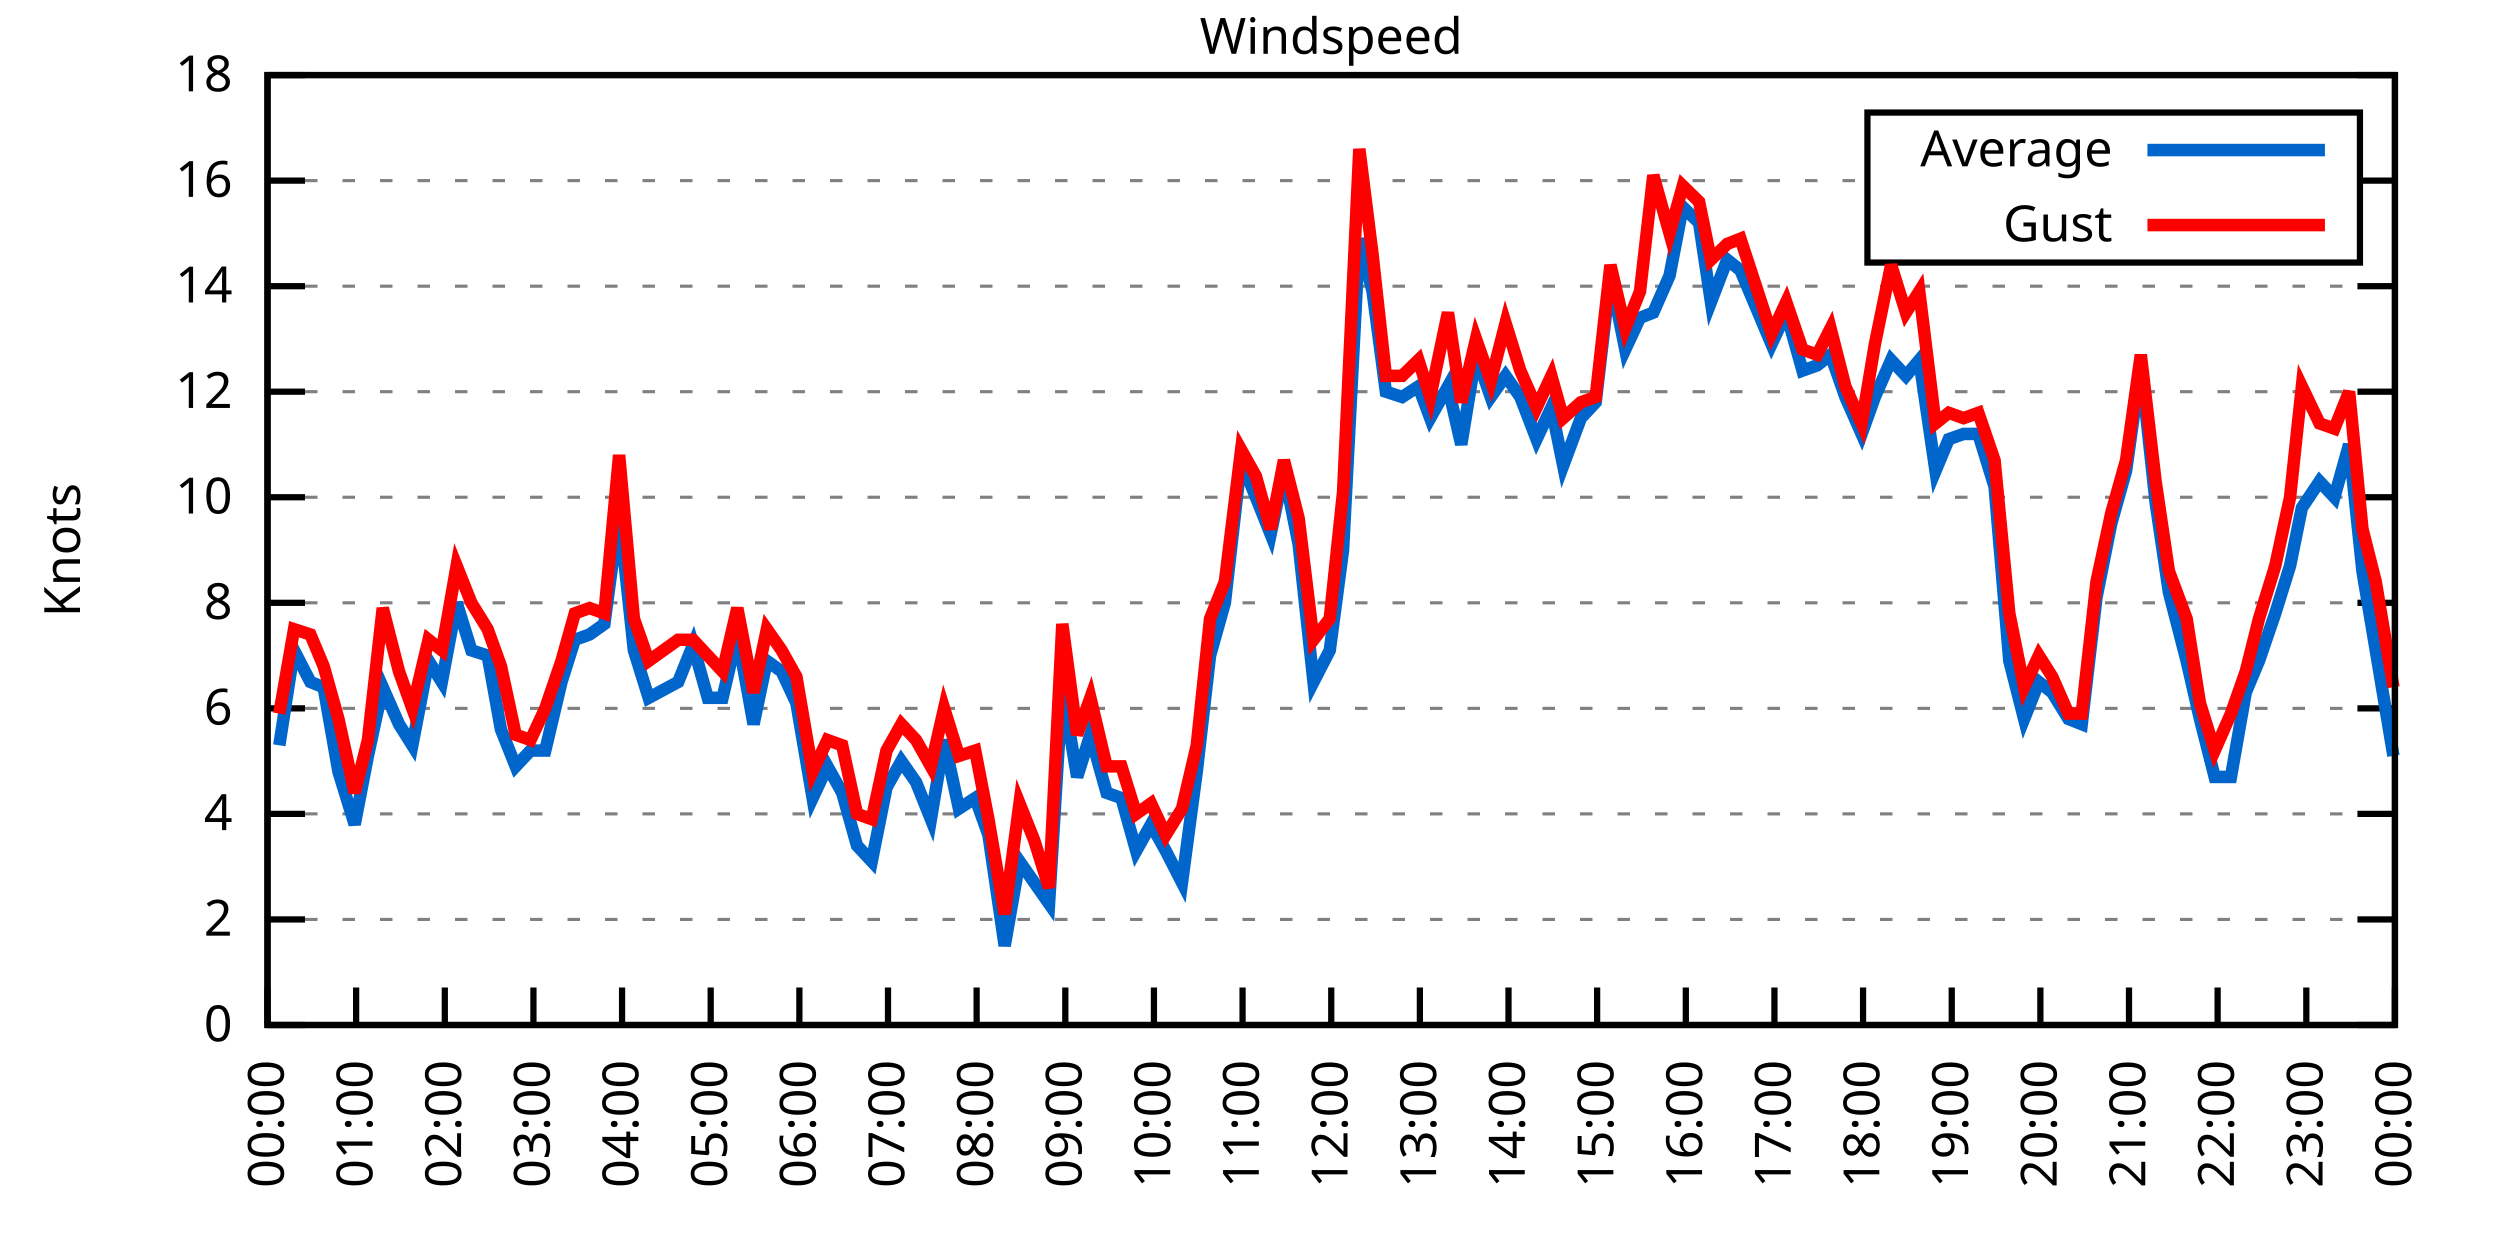
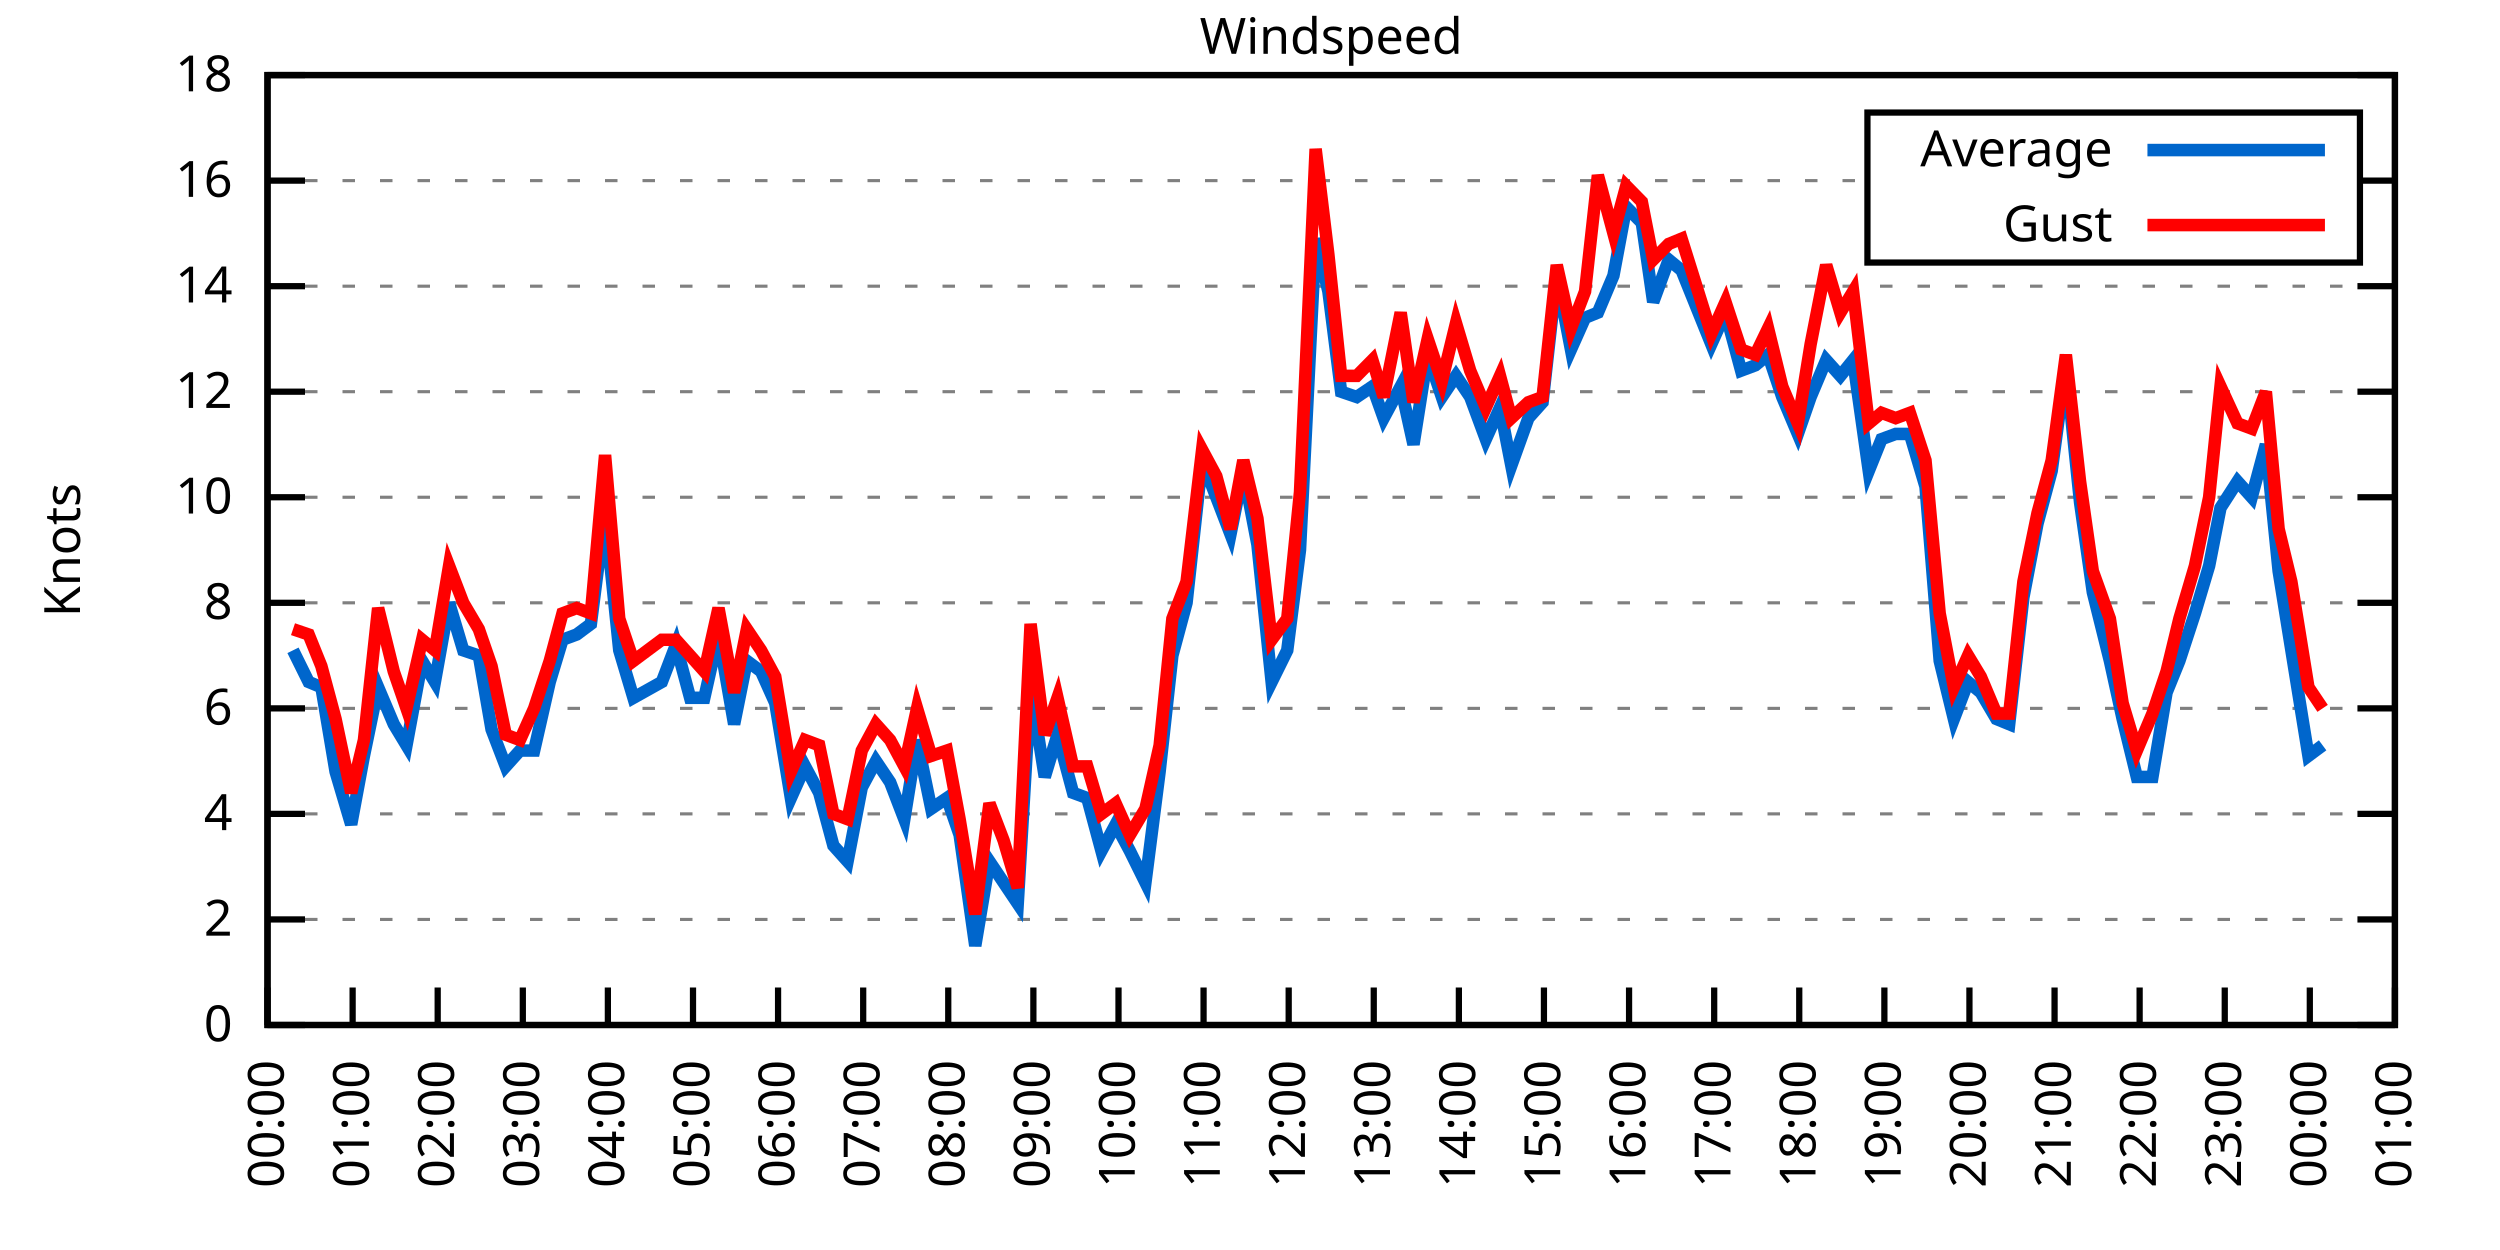
<svg xmlns="http://www.w3.org/2000/svg" xmlns:xlink="http://www.w3.org/1999/xlink" width="400" height="200" viewBox="0 0 400 200">
  <g id="gnuplot_canvas">
    <rect x="0" y="0" width="400" height="200" fill="none" />
    <defs>
      <circle id="gpDot" r="0.5" stroke-width="0.5" stroke="currentColor" />
      <path id="gpPt0" stroke-width="0.333" stroke="currentColor" d="M-1,0 h2 M0,-1 v2" />
      <path id="gpPt1" stroke-width="0.333" stroke="currentColor" d="M-1,-1 L1,1 M1,-1 L-1,1" />
      <path id="gpPt2" stroke-width="0.333" stroke="currentColor" d="M-1,0 L1,0 M0,-1 L0,1 M-1,-1 L1,1 M-1,1 L1,-1" />
      <rect id="gpPt3" stroke-width="0.333" stroke="currentColor" x="-1" y="-1" width="2" height="2" />
      <rect id="gpPt4" stroke-width="0.333" stroke="currentColor" fill="currentColor" x="-1" y="-1" width="2" height="2" />
      <circle id="gpPt5" stroke-width="0.333" stroke="currentColor" cx="0" cy="0" r="1" />
      <use xlink:href="#gpPt5" id="gpPt6" fill="currentColor" stroke="none" />
      <path id="gpPt7" stroke-width="0.333" stroke="currentColor" d="M0,-1.33 L-1.33,0.67 L1.33,0.67 z" />
      <use xlink:href="#gpPt7" id="gpPt8" fill="currentColor" stroke="none" />
      <use xlink:href="#gpPt7" id="gpPt9" stroke="currentColor" transform="rotate(180)" />
      <use xlink:href="#gpPt9" id="gpPt10" fill="currentColor" stroke="none" />
      <use xlink:href="#gpPt3" id="gpPt11" stroke="currentColor" transform="rotate(45)" />
      <use xlink:href="#gpPt11" id="gpPt12" fill="currentColor" stroke="none" />
      <path id="gpPt13" stroke-width="0.333" stroke="currentColor" d="M0,1.330 L1.265,0.411 L0.782,-1.067 L-0.782,-1.076 L-1.265,0.411 z" />
      <use xlink:href="#gpPt13" id="gpPt14" fill="currentColor" stroke="none" />
      <filter id="textbox" filterUnits="objectBoundingBox" x="0" y="0" height="1" width="1">
        <feFlood flood-color="white" flood-opacity="1" result="bgnd" />
        <feComposite in="SourceGraphic" in2="bgnd" operator="atop" />
      </filter>
      <filter id="greybox" filterUnits="objectBoundingBox" x="0" y="0" height="1" width="1">
        <feFlood flood-color="lightgrey" flood-opacity="1" result="grey" />
        <feComposite in="SourceGraphic" in2="grey" operator="atop" />
      </filter>
    </defs>
    <g fill="none" color="white" stroke="currentColor" stroke-width="1.00" stroke-linecap="butt" stroke-linejoin="miter">
</g>
    <g fill="none" color="black" stroke="currentColor" stroke-width="1.00" stroke-linecap="butt" stroke-linejoin="miter">
      <g stroke="none" shape-rendering="crispEdges">
        <polygon fill="rgb(255, 255, 255)" points="42.80,164.00 383.18,164.00 383.18,12.02 42.80,12.02 " />
      </g>
    </g>
    <g fill="none" color="black" stroke="currentColor" stroke-width="1.00" stroke-linecap="butt" stroke-linejoin="miter">
</g>
    <g fill="none" color="black" stroke="black" stroke-width="0.50" stroke-linecap="butt" stroke-linejoin="miter">
</g>
    <g fill="none" color="gray" stroke="currentColor" stroke-width="0.50" stroke-linecap="butt" stroke-linejoin="miter">
      <path stroke="gray" stroke-dasharray="2,4" class="gridline" d="M42.80,164.00 L383.19,164.00  " />
    </g>
    <g fill="none" color="gray" stroke="gray" stroke-width="1.00" stroke-linecap="butt" stroke-linejoin="miter">
</g>
    <g fill="none" color="black" stroke="currentColor" stroke-width="1.00" stroke-linecap="butt" stroke-linejoin="miter">
      <path stroke="black" d="M42.80,164.00 L48.80,164.00 M383.19,164.00 L377.19,164.00  " />
      <g transform="translate(37.20,166.60)" stroke="none" fill="black" font-family="Sans" font-size="8.00" text-anchor="end">
        <text>
          <tspan font-family="Sans"> 0</tspan>
        </text>
      </g>
    </g>
    <g fill="none" color="black" stroke="currentColor" stroke-width="1.00" stroke-linecap="butt" stroke-linejoin="miter">
</g>
    <g fill="none" color="black" stroke="black" stroke-width="0.50" stroke-linecap="butt" stroke-linejoin="miter">
</g>
    <g fill="none" color="gray" stroke="currentColor" stroke-width="0.50" stroke-linecap="butt" stroke-linejoin="miter">
      <path stroke="gray" stroke-dasharray="2,4" class="gridline" d="M42.80,147.11 L383.19,147.11  " />
    </g>
    <g fill="none" color="gray" stroke="gray" stroke-width="1.00" stroke-linecap="butt" stroke-linejoin="miter">
</g>
    <g fill="none" color="black" stroke="currentColor" stroke-width="1.00" stroke-linecap="butt" stroke-linejoin="miter">
      <path stroke="black" d="M42.80,147.11 L48.80,147.11 M383.19,147.11 L377.19,147.11  " />
      <g transform="translate(37.20,149.71)" stroke="none" fill="black" font-family="Sans" font-size="8.00" text-anchor="end">
        <text>
          <tspan font-family="Sans"> 2</tspan>
        </text>
      </g>
    </g>
    <g fill="none" color="black" stroke="currentColor" stroke-width="1.00" stroke-linecap="butt" stroke-linejoin="miter">
</g>
    <g fill="none" color="black" stroke="black" stroke-width="0.50" stroke-linecap="butt" stroke-linejoin="miter">
</g>
    <g fill="none" color="gray" stroke="currentColor" stroke-width="0.50" stroke-linecap="butt" stroke-linejoin="miter">
      <path stroke="gray" stroke-dasharray="2,4" class="gridline" d="M42.80,130.22 L383.19,130.22  " />
    </g>
    <g fill="none" color="gray" stroke="gray" stroke-width="1.00" stroke-linecap="butt" stroke-linejoin="miter">
</g>
    <g fill="none" color="black" stroke="currentColor" stroke-width="1.00" stroke-linecap="butt" stroke-linejoin="miter">
      <path stroke="black" d="M42.80,130.22 L48.80,130.22 M383.19,130.22 L377.19,130.22  " />
      <g transform="translate(37.20,132.82)" stroke="none" fill="black" font-family="Sans" font-size="8.00" text-anchor="end">
        <text>
          <tspan font-family="Sans"> 4</tspan>
        </text>
      </g>
    </g>
    <g fill="none" color="black" stroke="currentColor" stroke-width="1.00" stroke-linecap="butt" stroke-linejoin="miter">
</g>
    <g fill="none" color="black" stroke="black" stroke-width="0.50" stroke-linecap="butt" stroke-linejoin="miter">
</g>
    <g fill="none" color="gray" stroke="currentColor" stroke-width="0.50" stroke-linecap="butt" stroke-linejoin="miter">
      <path stroke="gray" stroke-dasharray="2,4" class="gridline" d="M42.80,113.34 L383.19,113.34  " />
    </g>
    <g fill="none" color="gray" stroke="gray" stroke-width="1.00" stroke-linecap="butt" stroke-linejoin="miter">
</g>
    <g fill="none" color="black" stroke="currentColor" stroke-width="1.00" stroke-linecap="butt" stroke-linejoin="miter">
      <path stroke="black" d="M42.80,113.34 L48.80,113.34 M383.19,113.34 L377.19,113.34  " />
      <g transform="translate(37.20,115.94)" stroke="none" fill="black" font-family="Sans" font-size="8.00" text-anchor="end">
        <text>
          <tspan font-family="Sans"> 6</tspan>
        </text>
      </g>
    </g>
    <g fill="none" color="black" stroke="currentColor" stroke-width="1.00" stroke-linecap="butt" stroke-linejoin="miter">
</g>
    <g fill="none" color="black" stroke="black" stroke-width="0.50" stroke-linecap="butt" stroke-linejoin="miter">
</g>
    <g fill="none" color="gray" stroke="currentColor" stroke-width="0.50" stroke-linecap="butt" stroke-linejoin="miter">
      <path stroke="gray" stroke-dasharray="2,4" class="gridline" d="M42.80,96.45 L383.19,96.45  " />
    </g>
    <g fill="none" color="gray" stroke="gray" stroke-width="1.00" stroke-linecap="butt" stroke-linejoin="miter">
</g>
    <g fill="none" color="black" stroke="currentColor" stroke-width="1.00" stroke-linecap="butt" stroke-linejoin="miter">
      <path stroke="black" d="M42.80,96.45 L48.80,96.45 M383.19,96.45 L377.19,96.45  " />
      <g transform="translate(37.20,99.05)" stroke="none" fill="black" font-family="Sans" font-size="8.00" text-anchor="end">
        <text>
          <tspan font-family="Sans"> 8</tspan>
        </text>
      </g>
    </g>
    <g fill="none" color="black" stroke="currentColor" stroke-width="1.00" stroke-linecap="butt" stroke-linejoin="miter">
</g>
    <g fill="none" color="black" stroke="black" stroke-width="0.50" stroke-linecap="butt" stroke-linejoin="miter">
</g>
    <g fill="none" color="gray" stroke="currentColor" stroke-width="0.50" stroke-linecap="butt" stroke-linejoin="miter">
      <path stroke="gray" stroke-dasharray="2,4" class="gridline" d="M42.80,79.56 L383.19,79.56  " />
    </g>
    <g fill="none" color="gray" stroke="gray" stroke-width="1.00" stroke-linecap="butt" stroke-linejoin="miter">
</g>
    <g fill="none" color="black" stroke="currentColor" stroke-width="1.00" stroke-linecap="butt" stroke-linejoin="miter">
      <path stroke="black" d="M42.80,79.56 L48.80,79.56 M383.19,79.56 L377.19,79.56  " />
      <g transform="translate(37.20,82.16)" stroke="none" fill="black" font-family="Sans" font-size="8.00" text-anchor="end">
        <text>
          <tspan font-family="Sans"> 10</tspan>
        </text>
      </g>
    </g>
    <g fill="none" color="black" stroke="currentColor" stroke-width="1.00" stroke-linecap="butt" stroke-linejoin="miter">
</g>
    <g fill="none" color="black" stroke="black" stroke-width="0.50" stroke-linecap="butt" stroke-linejoin="miter">
</g>
    <g fill="none" color="gray" stroke="currentColor" stroke-width="0.50" stroke-linecap="butt" stroke-linejoin="miter">
      <path stroke="gray" stroke-dasharray="2,4" class="gridline" d="M42.80,62.67 L383.19,62.67  " />
    </g>
    <g fill="none" color="gray" stroke="gray" stroke-width="1.00" stroke-linecap="butt" stroke-linejoin="miter">
</g>
    <g fill="none" color="black" stroke="currentColor" stroke-width="1.00" stroke-linecap="butt" stroke-linejoin="miter">
      <path stroke="black" d="M42.80,62.67 L48.80,62.67 M383.19,62.67 L377.19,62.67  " />
      <g transform="translate(37.20,65.27)" stroke="none" fill="black" font-family="Sans" font-size="8.00" text-anchor="end">
        <text>
          <tspan font-family="Sans"> 12</tspan>
        </text>
      </g>
    </g>
    <g fill="none" color="black" stroke="currentColor" stroke-width="1.00" stroke-linecap="butt" stroke-linejoin="miter">
</g>
    <g fill="none" color="black" stroke="black" stroke-width="0.50" stroke-linecap="butt" stroke-linejoin="miter">
</g>
    <g fill="none" color="gray" stroke="currentColor" stroke-width="0.50" stroke-linecap="butt" stroke-linejoin="miter">
      <path stroke="gray" stroke-dasharray="2,4" class="gridline" d="M42.80,45.79 L383.19,45.79  " />
    </g>
    <g fill="none" color="gray" stroke="gray" stroke-width="1.00" stroke-linecap="butt" stroke-linejoin="miter">
</g>
    <g fill="none" color="black" stroke="currentColor" stroke-width="1.00" stroke-linecap="butt" stroke-linejoin="miter">
      <path stroke="black" d="M42.80,45.79 L48.80,45.79 M383.19,45.79 L377.19,45.79  " />
      <g transform="translate(37.20,48.39)" stroke="none" fill="black" font-family="Sans" font-size="8.00" text-anchor="end">
        <text>
          <tspan font-family="Sans"> 14</tspan>
        </text>
      </g>
    </g>
    <g fill="none" color="black" stroke="currentColor" stroke-width="1.00" stroke-linecap="butt" stroke-linejoin="miter">
</g>
    <g fill="none" color="black" stroke="black" stroke-width="0.50" stroke-linecap="butt" stroke-linejoin="miter">
</g>
    <g fill="none" color="gray" stroke="currentColor" stroke-width="0.50" stroke-linecap="butt" stroke-linejoin="miter">
      <path stroke="gray" stroke-dasharray="2,4" class="gridline" d="M42.80,28.90 L298.79,28.90 M377.59,28.90 L383.19,28.90  " />
    </g>
    <g fill="none" color="gray" stroke="gray" stroke-width="1.00" stroke-linecap="butt" stroke-linejoin="miter">
</g>
    <g fill="none" color="black" stroke="currentColor" stroke-width="1.00" stroke-linecap="butt" stroke-linejoin="miter">
      <path stroke="black" d="M42.80,28.90 L48.80,28.90 M383.19,28.90 L377.19,28.90  " />
      <g transform="translate(37.20,31.50)" stroke="none" fill="black" font-family="Sans" font-size="8.00" text-anchor="end">
        <text>
          <tspan font-family="Sans"> 16</tspan>
        </text>
      </g>
    </g>
    <g fill="none" color="black" stroke="currentColor" stroke-width="1.00" stroke-linecap="butt" stroke-linejoin="miter">
</g>
    <g fill="none" color="black" stroke="black" stroke-width="0.50" stroke-linecap="butt" stroke-linejoin="miter">
</g>
    <g fill="none" color="gray" stroke="currentColor" stroke-width="0.50" stroke-linecap="butt" stroke-linejoin="miter">
      <path stroke="gray" stroke-dasharray="2,4" class="gridline" d="M42.80,12.01 L383.19,12.01  " />
    </g>
    <g fill="none" color="gray" stroke="gray" stroke-width="1.00" stroke-linecap="butt" stroke-linejoin="miter">
</g>
    <g fill="none" color="black" stroke="currentColor" stroke-width="1.00" stroke-linecap="butt" stroke-linejoin="miter">
      <path stroke="black" d="M42.80,12.01 L48.80,12.01 M383.19,12.01 L377.19,12.01  " />
      <g transform="translate(37.20,14.61)" stroke="none" fill="black" font-family="Sans" font-size="8.00" text-anchor="end">
        <text>
          <tspan font-family="Sans"> 18</tspan>
        </text>
      </g>
    </g>
    <g fill="none" color="black" stroke="currentColor" stroke-width="1.00" stroke-linecap="butt" stroke-linejoin="miter">
      <path stroke="black" d="M42.80,164.00 L42.80,158.00  " />
      <g transform="translate(45.40,169.60) rotate(270.00)" stroke="none" fill="black" font-family="Sans" font-size="8.00" text-anchor="end">
        <text>
          <tspan font-family="Sans">00:00</tspan>
        </text>
      </g>
    </g>
    <g fill="none" color="black" stroke="currentColor" stroke-width="1.00" stroke-linecap="butt" stroke-linejoin="miter">
-       <path stroke="black" d="M56.98,164.00 L56.98,158.00  " />
-       <g transform="translate(59.58,169.60) rotate(270.00)" stroke="none" fill="black" font-family="Sans" font-size="8.00" text-anchor="end">
+       <path stroke="black" d="M56.42,164.00 L56.42,158.00  " />
+       <g transform="translate(59.02,169.60) rotate(270.00)" stroke="none" fill="black" font-family="Sans" font-size="8.00" text-anchor="end">
        <text>
          <tspan font-family="Sans">01:00</tspan>
        </text>
      </g>
    </g>
    <g fill="none" color="black" stroke="currentColor" stroke-width="1.00" stroke-linecap="butt" stroke-linejoin="miter">
-       <path stroke="black" d="M71.17,164.00 L71.17,158.00  " />
-       <g transform="translate(73.77,169.60) rotate(270.00)" stroke="none" fill="black" font-family="Sans" font-size="8.00" text-anchor="end">
+       <path stroke="black" d="M70.03,164.00 L70.03,158.00  " />
+       <g transform="translate(72.63,169.60) rotate(270.00)" stroke="none" fill="black" font-family="Sans" font-size="8.00" text-anchor="end">
        <text>
          <tspan font-family="Sans">02:00</tspan>
        </text>
      </g>
    </g>
    <g fill="none" color="black" stroke="currentColor" stroke-width="1.00" stroke-linecap="butt" stroke-linejoin="miter">
-       <path stroke="black" d="M85.35,164.00 L85.35,158.00  " />
-       <g transform="translate(87.95,169.60) rotate(270.00)" stroke="none" fill="black" font-family="Sans" font-size="8.00" text-anchor="end">
+       <path stroke="black" d="M83.65,164.00 L83.65,158.00  " />
+       <g transform="translate(86.25,169.60) rotate(270.00)" stroke="none" fill="black" font-family="Sans" font-size="8.00" text-anchor="end">
        <text>
          <tspan font-family="Sans">03:00</tspan>
        </text>
      </g>
    </g>
    <g fill="none" color="black" stroke="currentColor" stroke-width="1.00" stroke-linecap="butt" stroke-linejoin="miter">
-       <path stroke="black" d="M99.53,164.00 L99.53,158.00  " />
-       <g transform="translate(102.13,169.60) rotate(270.00)" stroke="none" fill="black" font-family="Sans" font-size="8.00" text-anchor="end">
+       <path stroke="black" d="M97.26,164.00 L97.26,158.00  " />
+       <g transform="translate(99.86,169.60) rotate(270.00)" stroke="none" fill="black" font-family="Sans" font-size="8.00" text-anchor="end">
        <text>
          <tspan font-family="Sans">04:00</tspan>
        </text>
      </g>
    </g>
    <g fill="none" color="black" stroke="currentColor" stroke-width="1.00" stroke-linecap="butt" stroke-linejoin="miter">
-       <path stroke="black" d="M113.71,164.00 L113.71,158.00  " />
-       <g transform="translate(116.31,169.60) rotate(270.00)" stroke="none" fill="black" font-family="Sans" font-size="8.00" text-anchor="end">
+       <path stroke="black" d="M110.88,164.00 L110.88,158.00  " />
+       <g transform="translate(113.48,169.60) rotate(270.00)" stroke="none" fill="black" font-family="Sans" font-size="8.00" text-anchor="end">
        <text>
          <tspan font-family="Sans">05:00</tspan>
        </text>
      </g>
    </g>
    <g fill="none" color="black" stroke="currentColor" stroke-width="1.00" stroke-linecap="butt" stroke-linejoin="miter">
-       <path stroke="black" d="M127.90,164.00 L127.90,158.00  " />
-       <g transform="translate(130.50,169.60) rotate(270.00)" stroke="none" fill="black" font-family="Sans" font-size="8.00" text-anchor="end">
+       <path stroke="black" d="M124.49,164.00 L124.49,158.00  " />
+       <g transform="translate(127.09,169.60) rotate(270.00)" stroke="none" fill="black" font-family="Sans" font-size="8.00" text-anchor="end">
        <text>
          <tspan font-family="Sans">06:00</tspan>
        </text>
      </g>
    </g>
    <g fill="none" color="black" stroke="currentColor" stroke-width="1.00" stroke-linecap="butt" stroke-linejoin="miter">
-       <path stroke="black" d="M142.08,164.00 L142.08,158.00  " />
-       <g transform="translate(144.68,169.60) rotate(270.00)" stroke="none" fill="black" font-family="Sans" font-size="8.00" text-anchor="end">
+       <path stroke="black" d="M138.11,164.00 L138.11,158.00  " />
+       <g transform="translate(140.71,169.60) rotate(270.00)" stroke="none" fill="black" font-family="Sans" font-size="8.00" text-anchor="end">
        <text>
          <tspan font-family="Sans">07:00</tspan>
        </text>
      </g>
    </g>
    <g fill="none" color="black" stroke="currentColor" stroke-width="1.00" stroke-linecap="butt" stroke-linejoin="miter">
-       <path stroke="black" d="M156.26,164.00 L156.26,158.00  " />
-       <g transform="translate(158.86,169.60) rotate(270.00)" stroke="none" fill="black" font-family="Sans" font-size="8.00" text-anchor="end">
+       <path stroke="black" d="M151.72,164.00 L151.72,158.00  " />
+       <g transform="translate(154.32,169.60) rotate(270.00)" stroke="none" fill="black" font-family="Sans" font-size="8.00" text-anchor="end">
        <text>
          <tspan font-family="Sans">08:00</tspan>
        </text>
      </g>
    </g>
    <g fill="none" color="black" stroke="currentColor" stroke-width="1.00" stroke-linecap="butt" stroke-linejoin="miter">
-       <path stroke="black" d="M170.45,164.00 L170.45,158.00  " />
-       <g transform="translate(173.05,169.60) rotate(270.00)" stroke="none" fill="black" font-family="Sans" font-size="8.00" text-anchor="end">
+       <path stroke="black" d="M165.34,164.00 L165.34,158.00  " />
+       <g transform="translate(167.94,169.60) rotate(270.00)" stroke="none" fill="black" font-family="Sans" font-size="8.00" text-anchor="end">
        <text>
          <tspan font-family="Sans">09:00</tspan>
        </text>
      </g>
    </g>
    <g fill="none" color="black" stroke="currentColor" stroke-width="1.00" stroke-linecap="butt" stroke-linejoin="miter">
-       <path stroke="black" d="M184.63,164.00 L184.63,158.00  " />
-       <g transform="translate(187.23,169.60) rotate(270.00)" stroke="none" fill="black" font-family="Sans" font-size="8.00" text-anchor="end">
+       <path stroke="black" d="M178.96,164.00 L178.96,158.00  " />
+       <g transform="translate(181.56,169.60) rotate(270.00)" stroke="none" fill="black" font-family="Sans" font-size="8.00" text-anchor="end">
        <text>
          <tspan font-family="Sans">10:00</tspan>
        </text>
      </g>
    </g>
    <g fill="none" color="black" stroke="currentColor" stroke-width="1.00" stroke-linecap="butt" stroke-linejoin="miter">
-       <path stroke="black" d="M198.81,164.00 L198.81,158.00  " />
-       <g transform="translate(201.41,169.60) rotate(270.00)" stroke="none" fill="black" font-family="Sans" font-size="8.00" text-anchor="end">
+       <path stroke="black" d="M192.57,164.00 L192.57,158.00  " />
+       <g transform="translate(195.17,169.60) rotate(270.00)" stroke="none" fill="black" font-family="Sans" font-size="8.00" text-anchor="end">
        <text>
          <tspan font-family="Sans">11:00</tspan>
        </text>
      </g>
    </g>
    <g fill="none" color="black" stroke="currentColor" stroke-width="1.00" stroke-linecap="butt" stroke-linejoin="miter">
-       <path stroke="black" d="M213.00,164.00 L213.00,158.00  " />
-       <g transform="translate(215.60,169.60) rotate(270.00)" stroke="none" fill="black" font-family="Sans" font-size="8.00" text-anchor="end">
+       <path stroke="black" d="M206.19,164.00 L206.19,158.00  " />
+       <g transform="translate(208.79,169.60) rotate(270.00)" stroke="none" fill="black" font-family="Sans" font-size="8.00" text-anchor="end">
        <text>
          <tspan font-family="Sans">12:00</tspan>
        </text>
      </g>
    </g>
    <g fill="none" color="black" stroke="currentColor" stroke-width="1.00" stroke-linecap="butt" stroke-linejoin="miter">
-       <path stroke="black" d="M227.18,164.00 L227.18,158.00  " />
-       <g transform="translate(229.78,169.60) rotate(270.00)" stroke="none" fill="black" font-family="Sans" font-size="8.00" text-anchor="end">
+       <path stroke="black" d="M219.80,164.00 L219.80,158.00  " />
+       <g transform="translate(222.40,169.60) rotate(270.00)" stroke="none" fill="black" font-family="Sans" font-size="8.00" text-anchor="end">
        <text>
          <tspan font-family="Sans">13:00</tspan>
        </text>
      </g>
    </g>
    <g fill="none" color="black" stroke="currentColor" stroke-width="1.00" stroke-linecap="butt" stroke-linejoin="miter">
-       <path stroke="black" d="M241.36,164.00 L241.36,158.00  " />
-       <g transform="translate(243.96,169.60) rotate(270.00)" stroke="none" fill="black" font-family="Sans" font-size="8.00" text-anchor="end">
+       <path stroke="black" d="M233.42,164.00 L233.42,158.00  " />
+       <g transform="translate(236.02,169.60) rotate(270.00)" stroke="none" fill="black" font-family="Sans" font-size="8.00" text-anchor="end">
        <text>
          <tspan font-family="Sans">14:00</tspan>
        </text>
      </g>
    </g>
    <g fill="none" color="black" stroke="currentColor" stroke-width="1.00" stroke-linecap="butt" stroke-linejoin="miter">
-       <path stroke="black" d="M255.54,164.00 L255.54,158.00  " />
-       <g transform="translate(258.14,169.60) rotate(270.00)" stroke="none" fill="black" font-family="Sans" font-size="8.00" text-anchor="end">
+       <path stroke="black" d="M247.03,164.00 L247.03,158.00  " />
+       <g transform="translate(249.63,169.60) rotate(270.00)" stroke="none" fill="black" font-family="Sans" font-size="8.00" text-anchor="end">
        <text>
          <tspan font-family="Sans">15:00</tspan>
        </text>
      </g>
    </g>
    <g fill="none" color="black" stroke="currentColor" stroke-width="1.00" stroke-linecap="butt" stroke-linejoin="miter">
-       <path stroke="black" d="M269.73,164.00 L269.73,158.00  " />
-       <g transform="translate(272.33,169.60) rotate(270.00)" stroke="none" fill="black" font-family="Sans" font-size="8.00" text-anchor="end">
+       <path stroke="black" d="M260.65,164.00 L260.65,158.00  " />
+       <g transform="translate(263.25,169.60) rotate(270.00)" stroke="none" fill="black" font-family="Sans" font-size="8.00" text-anchor="end">
        <text>
          <tspan font-family="Sans">16:00</tspan>
        </text>
      </g>
    </g>
    <g fill="none" color="black" stroke="currentColor" stroke-width="1.00" stroke-linecap="butt" stroke-linejoin="miter">
-       <path stroke="black" d="M283.91,164.00 L283.91,158.00  " />
-       <g transform="translate(286.51,169.60) rotate(270.00)" stroke="none" fill="black" font-family="Sans" font-size="8.00" text-anchor="end">
+       <path stroke="black" d="M274.27,164.00 L274.27,158.00  " />
+       <g transform="translate(276.87,169.60) rotate(270.00)" stroke="none" fill="black" font-family="Sans" font-size="8.00" text-anchor="end">
        <text>
          <tspan font-family="Sans">17:00</tspan>
        </text>
      </g>
    </g>
    <g fill="none" color="black" stroke="currentColor" stroke-width="1.00" stroke-linecap="butt" stroke-linejoin="miter">
-       <path stroke="black" d="M298.09,164.00 L298.09,158.00  " />
-       <g transform="translate(300.69,169.60) rotate(270.00)" stroke="none" fill="black" font-family="Sans" font-size="8.00" text-anchor="end">
+       <path stroke="black" d="M287.88,164.00 L287.88,158.00  " />
+       <g transform="translate(290.48,169.60) rotate(270.00)" stroke="none" fill="black" font-family="Sans" font-size="8.00" text-anchor="end">
        <text>
          <tspan font-family="Sans">18:00</tspan>
        </text>
      </g>
    </g>
    <g fill="none" color="black" stroke="currentColor" stroke-width="1.00" stroke-linecap="butt" stroke-linejoin="miter">
-       <path stroke="black" d="M312.28,164.00 L312.28,158.00  " />
-       <g transform="translate(314.88,169.60) rotate(270.00)" stroke="none" fill="black" font-family="Sans" font-size="8.00" text-anchor="end">
+       <path stroke="black" d="M301.50,164.00 L301.50,158.00  " />
+       <g transform="translate(304.10,169.60) rotate(270.00)" stroke="none" fill="black" font-family="Sans" font-size="8.00" text-anchor="end">
        <text>
          <tspan font-family="Sans">19:00</tspan>
        </text>
      </g>
    </g>
    <g fill="none" color="black" stroke="currentColor" stroke-width="1.00" stroke-linecap="butt" stroke-linejoin="miter">
-       <path stroke="black" d="M326.46,164.00 L326.46,158.00  " />
-       <g transform="translate(329.06,169.60) rotate(270.00)" stroke="none" fill="black" font-family="Sans" font-size="8.00" text-anchor="end">
+       <path stroke="black" d="M315.11,164.00 L315.11,158.00  " />
+       <g transform="translate(317.71,169.60) rotate(270.00)" stroke="none" fill="black" font-family="Sans" font-size="8.00" text-anchor="end">
        <text>
          <tspan font-family="Sans">20:00</tspan>
        </text>
      </g>
    </g>
    <g fill="none" color="black" stroke="currentColor" stroke-width="1.00" stroke-linecap="butt" stroke-linejoin="miter">
-       <path stroke="black" d="M340.64,164.00 L340.64,158.00  " />
-       <g transform="translate(343.24,169.60) rotate(270.00)" stroke="none" fill="black" font-family="Sans" font-size="8.00" text-anchor="end">
+       <path stroke="black" d="M328.73,164.00 L328.73,158.00  " />
+       <g transform="translate(331.33,169.60) rotate(270.00)" stroke="none" fill="black" font-family="Sans" font-size="8.00" text-anchor="end">
        <text>
          <tspan font-family="Sans">21:00</tspan>
        </text>
      </g>
    </g>
    <g fill="none" color="black" stroke="currentColor" stroke-width="1.00" stroke-linecap="butt" stroke-linejoin="miter">
-       <path stroke="black" d="M354.82,164.00 L354.82,158.00  " />
-       <g transform="translate(357.42,169.60) rotate(270.00)" stroke="none" fill="black" font-family="Sans" font-size="8.00" text-anchor="end">
+       <path stroke="black" d="M342.34,164.00 L342.34,158.00  " />
+       <g transform="translate(344.94,169.60) rotate(270.00)" stroke="none" fill="black" font-family="Sans" font-size="8.00" text-anchor="end">
        <text>
          <tspan font-family="Sans">22:00</tspan>
        </text>
      </g>
    </g>
    <g fill="none" color="black" stroke="currentColor" stroke-width="1.00" stroke-linecap="butt" stroke-linejoin="miter">
-       <path stroke="black" d="M369.01,164.00 L369.01,158.00  " />
-       <g transform="translate(371.61,169.60) rotate(270.00)" stroke="none" fill="black" font-family="Sans" font-size="8.00" text-anchor="end">
+       <path stroke="black" d="M355.96,164.00 L355.96,158.00  " />
+       <g transform="translate(358.56,169.60) rotate(270.00)" stroke="none" fill="black" font-family="Sans" font-size="8.00" text-anchor="end">
        <text>
          <tspan font-family="Sans">23:00</tspan>
+         </text>
+       </g>
+     </g>
+     <g fill="none" color="black" stroke="currentColor" stroke-width="1.00" stroke-linecap="butt" stroke-linejoin="miter">
+       <path stroke="black" d="M369.57,164.00 L369.57,158.00  " />
+       <g transform="translate(372.17,169.60) rotate(270.00)" stroke="none" fill="black" font-family="Sans" font-size="8.00" text-anchor="end">
+         <text>
+           <tspan font-family="Sans">00:00</tspan>
        </text>
      </g>
    </g>
    <g fill="none" color="black" stroke="currentColor" stroke-width="1.00" stroke-linecap="butt" stroke-linejoin="miter">
      <path stroke="black" d="M383.19,164.00 L383.19,158.00  " />
      <g transform="translate(385.79,169.60) rotate(270.00)" stroke="none" fill="black" font-family="Sans" font-size="8.00" text-anchor="end">
        <text>
-           <tspan font-family="Sans">00:00</tspan>
+           <tspan font-family="Sans">01:00</tspan>
        </text>
      </g>
    </g>
    <g fill="none" color="black" stroke="currentColor" stroke-width="1.00" stroke-linecap="butt" stroke-linejoin="miter">
</g>
    <g fill="none" color="black" stroke="currentColor" stroke-width="1.00" stroke-linecap="butt" stroke-linejoin="miter">
      <path stroke="black" d="M42.80,12.01 L42.80,164.00 L383.19,164.00 L383.19,12.01 L42.80,12.01 Z  " />
    </g>
    <g fill="none" color="black" stroke="currentColor" stroke-width="1.00" stroke-linecap="butt" stroke-linejoin="miter">
</g>
    <g fill="none" color="black" stroke="currentColor" stroke-width="1.00" stroke-linecap="butt" stroke-linejoin="miter">
      <path stroke="black" d="M298.79,42.01 L298.79,18.01 L377.59,18.01 L377.59,42.01 L298.79,42.01 Z  " />
    </g>
    <g id="Windspeed_plot_1">
      <g fill="none" color="white" stroke="black" stroke-width="2.00" stroke-linecap="butt" stroke-linejoin="miter">
</g>
      <g fill="none" color="black" stroke="currentColor" stroke-width="2.00" stroke-linecap="butt" stroke-linejoin="miter">
        <g transform="translate(337.99,26.61)" stroke="none" fill="black" font-family="Sans" font-size="8.00" text-anchor="end">
          <text>
            <tspan font-family="Sans">Average</tspan>
          </text>
        </g>
      </g>
      <g fill="none" color="black" stroke="currentColor" stroke-width="2.00" stroke-linecap="butt" stroke-linejoin="miter">
-         <path stroke="rgb(  0, 102, 204)" d="M343.59,24.01 L371.99,24.01 M44.69,119.25 L47.05,104.05 L49.66,109.11 L51.78,109.96 L54.15,123.47 L56.75,131.91   L58.87,120.94 L61.24,109.96 L63.84,115.87 L65.97,119.25 L68.57,105.74 L70.69,109.11 L73.06,96.45 L75.42,104.05   L78.02,104.89 L80.15,116.71 L82.51,122.62 L84.88,120.09 L87.24,120.09 L89.84,109.11 L91.97,102.36 L94.33,101.52   L96.70,99.83 L99.06,82.09 L101.42,104.05 L103.79,111.65 L108.51,109.11 L110.88,103.20 L113.24,111.65 L115.61,111.65   L117.97,101.52 L120.57,115.87 L122.70,105.74 L125.06,107.43 L127.42,112.49 L130.02,127.69 L132.39,122.62 L134.75,126.85   L137.12,135.29 L139.48,137.82 L141.84,126.00 L144.21,121.78 L146.57,125.16 L148.94,131.07 L151.06,118.40 L153.43,129.38   L156.03,127.69 L158.15,133.60 L160.75,151.33 L163.12,137.82 L165.48,141.20 L167.85,144.58 L169.97,109.96 L172.34,124.31   L174.46,117.56 L177.06,126.85 L179.43,127.69 L181.79,136.14 L184.16,131.91 L186.52,136.14 L189.12,141.20 L191.48,123.47   L193.61,104.89 L195.98,96.45 L198.58,73.65 L200.94,79.56 L203.30,85.47 L205.43,75.34 L207.79,87.16 L210.16,109.11   L212.76,104.05 L214.89,88.00 L217.49,38.19 L219.61,46.63 L221.74,62.67 L224.34,63.52 L226.94,61.83 L228.83,66.90   L231.67,61.83 L233.80,71.12 L236.16,56.76 L238.52,63.52 L240.89,60.14 L243.25,63.52 L245.85,70.27 L248.22,65.21   L250.11,74.49 L252.94,66.90 L255.31,64.36 L257.67,44.10 L260.04,55.92 L262.40,50.85 L264.53,50.01 L267.13,44.10   L269.25,33.12 L271.85,35.65 L273.75,48.32 L276.35,41.56 L278.47,43.25 L283.44,55.07 L285.80,50.01 L288.40,59.30   L290.76,58.45 L292.89,56.76 L295.26,63.52 L297.86,69.43 L299.98,63.52 L302.58,57.61 L304.95,60.14 L307.08,57.61   L309.68,75.34 L311.80,70.27 L314.17,69.43 L316.53,69.43 L319.13,77.87 L321.49,105.74 L323.86,115.03 L326.22,109.11   L328.35,110.80 L330.95,115.03 L333.08,115.87 L335.44,95.60 L337.80,83.78 L340.17,75.34 L342.53,58.45 L344.90,80.41   L347.02,94.76 L349.86,105.74 L351.99,115.03 L354.35,124.31 L356.95,124.31 L359.32,110.80 L361.44,105.74 L364.04,98.14   L366.41,90.54 L368.30,81.25 L371.13,77.03 L373.50,79.56 L375.86,71.12 L377.99,91.38 L380.12,104.05 L382.95,120.94    " />
+         <path stroke="rgb(  0, 102, 204)" d="M343.59,24.01 L371.99,24.01 M46.88,104.05 L49.38,109.11 L51.42,109.96 L53.69,123.47 L56.19,131.91 L58.23,120.94   L60.50,109.96 L63.00,115.87 L65.04,119.25 L67.54,105.74 L69.58,109.11 L71.85,96.45 L74.12,104.05 L76.61,104.89   L78.65,116.71 L80.92,122.62 L83.19,120.09 L85.46,120.09 L87.96,109.11 L90.00,102.36 L92.27,101.52 L94.54,99.83   L96.81,82.09 L99.08,104.05 L101.35,111.65 L105.89,109.11 L108.15,103.20 L110.42,111.65 L112.69,111.65 L114.96,101.52   L117.46,115.87 L119.50,105.74 L121.77,107.43 L124.04,112.49 L126.54,127.69 L128.81,122.62 L131.07,126.85 L133.34,135.29   L135.61,137.82 L137.88,126.00 L140.15,121.78 L142.42,125.16 L144.69,131.07 L146.73,118.40 L149.00,129.38 L151.50,127.69   L153.54,133.60 L156.04,151.33 L158.31,137.82 L160.57,141.20 L162.84,144.58 L164.89,109.96 L167.16,124.31 L169.20,117.56   L171.69,126.85 L173.96,127.69 L176.23,136.14 L178.50,131.91 L180.77,136.14 L183.27,141.20 L185.54,123.47 L187.58,104.89   L189.85,96.45 L192.34,73.65 L194.61,79.56 L196.88,85.47 L198.93,75.34 L201.19,87.16 L203.46,109.11 L205.96,104.05   L208.00,88.00 L210.50,38.19 L212.54,46.63 L214.58,62.67 L217.08,63.52 L219.58,61.83 L221.39,66.90 L224.11,61.83   L226.16,71.12 L228.43,56.76 L230.70,63.52 L232.96,60.14 L235.23,63.52 L237.73,70.27 L240.00,65.21 L241.81,74.49   L244.54,66.90 L246.81,64.36 L249.08,44.10 L251.35,55.92 L253.61,50.85 L255.66,50.01 L258.15,44.10 L260.20,33.12   L262.69,35.65 L264.51,48.32 L267.00,41.56 L269.05,43.25 L273.81,55.07 L276.08,50.01 L278.58,59.30 L280.85,58.45   L282.89,56.76 L285.16,63.52 L287.65,69.43 L289.70,63.52 L292.19,57.61 L294.46,60.14 L296.50,57.61 L299.00,75.34   L301.04,70.27 L303.31,69.43 L305.58,69.43 L308.08,77.87 L310.35,105.74 L312.62,115.03 L314.89,109.11 L316.93,110.80   L319.42,115.03 L321.47,115.87 L323.74,95.60 L326.00,83.78 L328.27,75.34 L330.54,58.45 L332.81,80.41 L334.85,94.76   L337.58,105.74 L339.62,115.03 L341.89,124.31 L344.39,124.31 L346.65,110.80 L348.70,105.74 L351.19,98.14 L353.46,90.54   L355.28,81.25 L358.00,77.03 L360.27,79.56 L362.54,71.12 L364.58,91.38 L366.62,104.05 L369.35,120.94 L371.62,119.25    " />
      </g>
    </g>
    <g id="Windspeed_plot_2">
      <g fill="none" color="black" stroke="currentColor" stroke-width="2.00" stroke-linecap="butt" stroke-linejoin="miter">
        <g transform="translate(337.99,38.61)" stroke="none" fill="black" font-family="Sans" font-size="8.00" text-anchor="end">
          <text>
            <tspan font-family="Sans">Gust</tspan>
          </text>
        </g>
      </g>
      <g fill="none" color="black" stroke="currentColor" stroke-width="2.00" stroke-linecap="butt" stroke-linejoin="miter">
-         <path stroke="rgb(255,   0,   0)" d="M343.59,36.01 L371.99,36.01 M44.69,114.18 L47.05,100.67 L49.66,101.52 L51.78,106.58 L54.15,115.03 L56.75,126.85   L58.87,118.40 L61.24,97.29 L63.84,107.43 L65.97,113.34 L68.57,102.36 L70.69,104.05 L73.06,90.54 L75.42,96.45   L78.02,100.67 L80.15,106.58 L82.51,117.56 L84.88,118.40 L87.24,113.34 L89.84,105.74 L91.97,98.14 L94.33,97.29   L96.70,98.14 L99.06,72.81 L101.42,98.98 L103.79,105.74 L108.51,102.36 L110.88,102.36 L113.24,104.89 L115.61,107.43   L117.97,97.29 L120.57,110.80 L122.70,100.67 L125.06,104.05 L127.42,108.27 L130.02,123.47 L132.39,118.40 L134.75,119.25   L137.12,130.22 L139.48,131.07 L141.84,120.09 L144.21,115.87 L146.57,118.40 L148.94,122.62 L151.06,113.34 L153.43,120.94   L156.03,120.09 L158.15,131.07 L160.75,146.27 L163.12,128.54 L165.48,134.45 L167.85,142.05 L169.97,99.83 L172.34,117.56   L174.46,111.65 L177.06,122.62 L179.43,122.62 L181.79,130.22 L184.16,128.54 L186.52,133.60 L189.12,129.38 L191.48,119.25   L193.61,98.98 L195.98,93.07 L198.58,71.96 L200.94,76.18 L203.30,84.63 L205.43,73.65 L207.79,82.94 L210.16,102.36   L212.76,98.98 L214.89,78.72 L217.49,23.83 L219.61,40.72 L221.74,60.14 L224.34,60.14 L226.94,57.61 L228.83,63.52   L231.67,50.01 L233.80,64.36 L236.16,54.23 L238.52,60.98 L240.89,51.70 L243.25,59.30 L245.85,65.21 L248.22,60.14   L250.11,66.90 L252.94,64.36 L255.31,63.52 L257.67,42.41 L260.04,52.54 L262.40,46.63 L264.53,28.05 L267.13,37.34   L269.25,29.74 L271.85,32.28 L273.75,41.56 L276.35,39.03 L278.47,38.19 L283.44,53.39 L285.80,48.32 L288.40,55.92   L290.76,56.76 L292.89,52.54 L295.26,61.83 L297.86,67.74 L299.98,55.07 L302.58,42.41 L304.95,50.01 L307.08,46.63   L309.68,67.74 L311.80,66.05 L314.17,66.90 L316.53,66.05 L319.13,73.65 L321.49,98.14 L323.86,109.96 L326.22,104.89   L328.35,108.27 L330.95,114.18 L333.08,114.18 L335.44,93.07 L337.80,82.09 L340.17,73.65 L342.53,56.76 L344.90,77.03   L347.02,91.38 L349.86,98.98 L351.99,112.49 L354.35,120.09 L356.95,114.18 L359.32,107.43 L361.44,98.98 L364.04,90.54   L366.41,79.56 L368.30,61.83 L371.13,67.74 L373.50,68.58 L375.86,62.67 L377.99,84.63 L380.12,93.07 L382.95,109.96    " />
+         <path stroke="rgb(255,   0,   0)" d="M343.59,36.01 L371.99,36.01 M46.88,100.67 L49.38,101.52 L51.42,106.58 L53.69,115.03 L56.19,126.85 L58.23,118.40   L60.50,97.29 L63.00,107.43 L65.04,113.34 L67.54,102.36 L69.58,104.05 L71.85,90.54 L74.12,96.45 L76.61,100.67   L78.65,106.58 L80.92,117.56 L83.19,118.40 L85.46,113.34 L87.96,105.74 L90.00,98.14 L92.27,97.29 L94.54,98.14   L96.81,72.81 L99.08,98.98 L101.35,105.74 L105.89,102.36 L108.15,102.36 L110.42,104.89 L112.69,107.43 L114.96,97.29   L117.46,110.80 L119.50,100.67 L121.77,104.05 L124.04,108.27 L126.54,123.47 L128.81,118.40 L131.07,119.25 L133.34,130.22   L135.61,131.07 L137.88,120.09 L140.15,115.87 L142.42,118.40 L144.69,122.62 L146.73,113.34 L149.00,120.94 L151.50,120.09   L153.54,131.07 L156.04,146.27 L158.31,128.54 L160.57,134.45 L162.84,142.05 L164.89,99.83 L167.16,117.56 L169.20,111.65   L171.69,122.62 L173.96,122.62 L176.23,130.22 L178.50,128.54 L180.77,133.60 L183.27,129.38 L185.54,119.25 L187.58,98.98   L189.85,93.07 L192.34,71.96 L194.61,76.18 L196.88,84.63 L198.93,73.65 L201.19,82.94 L203.46,102.36 L205.96,98.98   L208.00,78.72 L210.50,23.83 L212.54,40.72 L214.58,60.14 L217.08,60.14 L219.58,57.61 L221.39,63.52 L224.11,50.01   L226.16,64.36 L228.43,54.23 L230.70,60.98 L232.96,51.70 L235.23,59.30 L237.73,65.21 L240.00,60.14 L241.81,66.90   L244.54,64.36 L246.81,63.52 L249.08,42.41 L251.35,52.54 L253.61,46.63 L255.66,28.05 L258.15,37.34 L260.20,29.74   L262.69,32.28 L264.51,41.56 L267.00,39.03 L269.05,38.19 L273.81,53.39 L276.08,48.32 L278.58,55.92 L280.85,56.76   L282.89,52.54 L285.16,61.83 L287.65,67.74 L289.70,55.07 L292.19,42.41 L294.46,50.01 L296.50,46.63 L299.00,67.74   L301.04,66.05 L303.31,66.90 L305.58,66.05 L308.08,73.65 L310.35,98.14 L312.62,109.96 L314.89,104.89 L316.93,108.27   L319.42,114.18 L321.47,114.18 L323.74,93.07 L326.00,82.09 L328.27,73.65 L330.54,56.76 L332.81,77.03 L334.85,91.38   L337.58,98.98 L339.62,112.49 L341.89,120.09 L344.39,114.18 L346.65,107.43 L348.70,98.98 L351.19,90.54 L353.46,79.56   L355.28,61.83 L358.00,67.74 L360.27,68.58 L362.54,62.67 L364.58,84.63 L366.62,93.07 L369.35,109.96 L371.62,113.34    " />
      </g>
    </g>
    <g fill="none" color="black" stroke="currentColor" stroke-width="2.00" stroke-linecap="butt" stroke-linejoin="miter">
</g>
    <g fill="none" color="black" stroke="black" stroke-width="1.00" stroke-linecap="butt" stroke-linejoin="miter">
</g>
    <g fill="none" color="black" stroke="currentColor" stroke-width="1.00" stroke-linecap="butt" stroke-linejoin="miter">
      <path stroke="black" d="M42.80,12.01 L42.80,164.00 L383.19,164.00 L383.19,12.01 L42.80,12.01 Z  " />
      <g transform="translate(12.80,88.01) rotate(270.00)" stroke="none" fill="black" font-family="Sans" font-size="8.00" text-anchor="middle">
        <text>
          <tspan font-family="Sans">Knots</tspan>
        </text>
      </g>
    </g>
    <g fill="none" color="black" stroke="currentColor" stroke-width="1.00" stroke-linecap="butt" stroke-linejoin="miter">
</g>
    <g fill="none" color="black" stroke="currentColor" stroke-width="1.00" stroke-linecap="butt" stroke-linejoin="miter">
      <g transform="translate(212.99,8.61)" stroke="none" fill="black" font-family="Sans" font-size="8.00" text-anchor="middle">
        <text>
          <tspan font-family="Sans">Windspeed</tspan>
        </text>
      </g>
    </g>
    <g fill="none" color="black" stroke="currentColor" stroke-width="1.00" stroke-linecap="butt" stroke-linejoin="miter">
</g>
  </g>
</svg>
